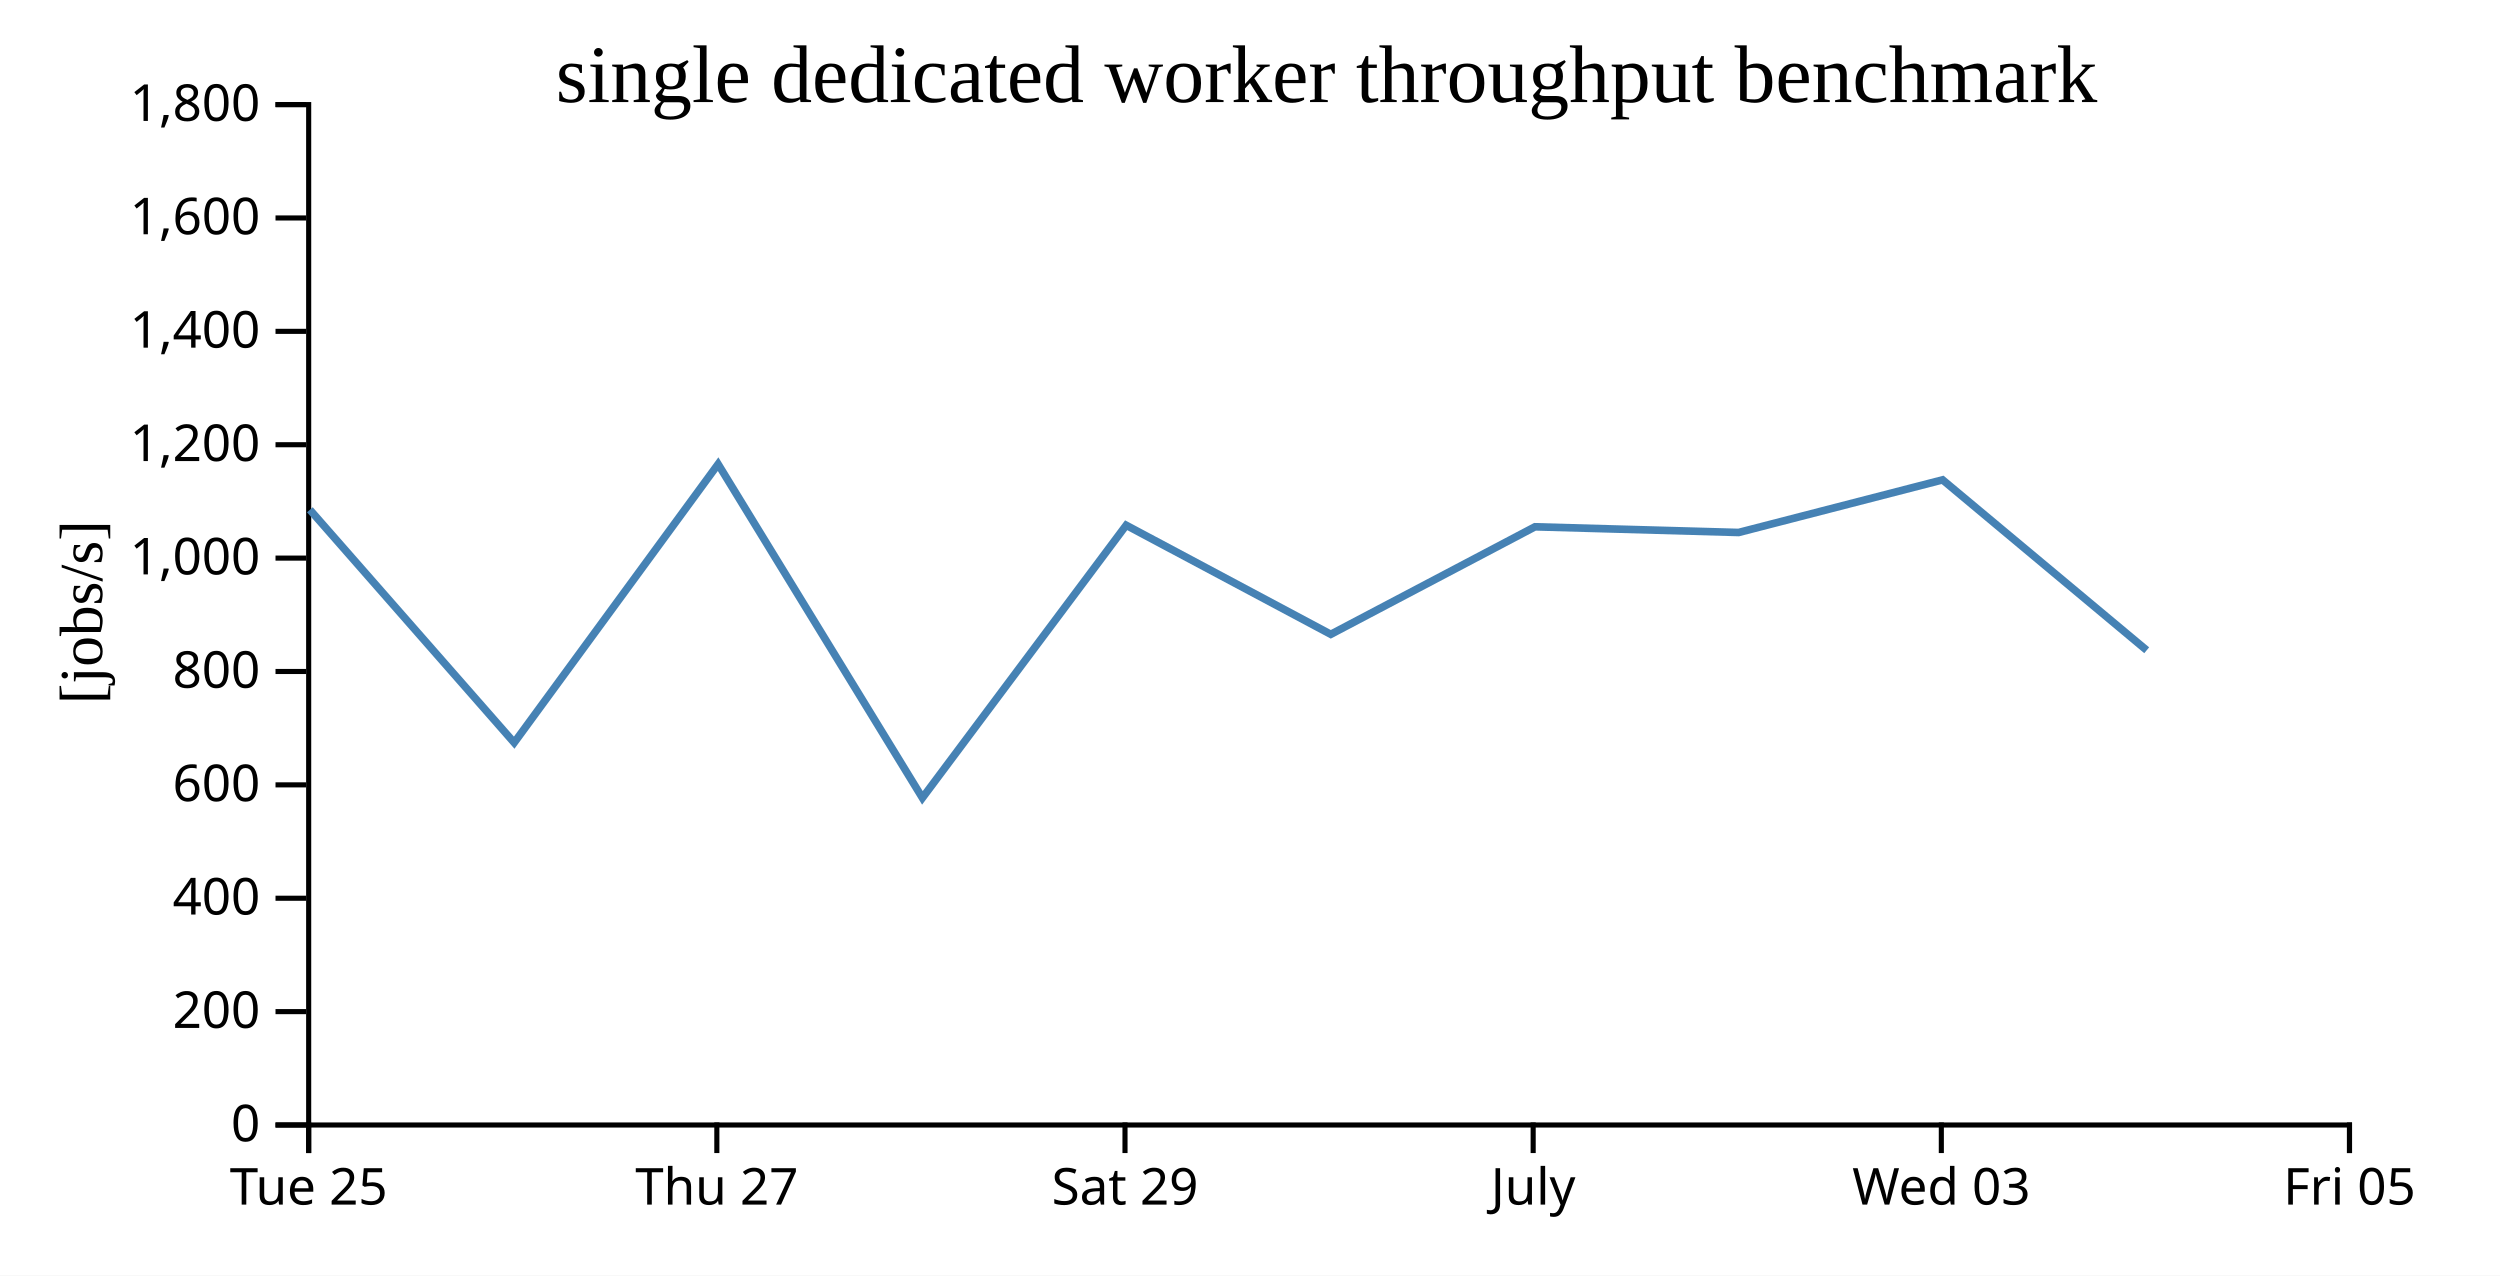
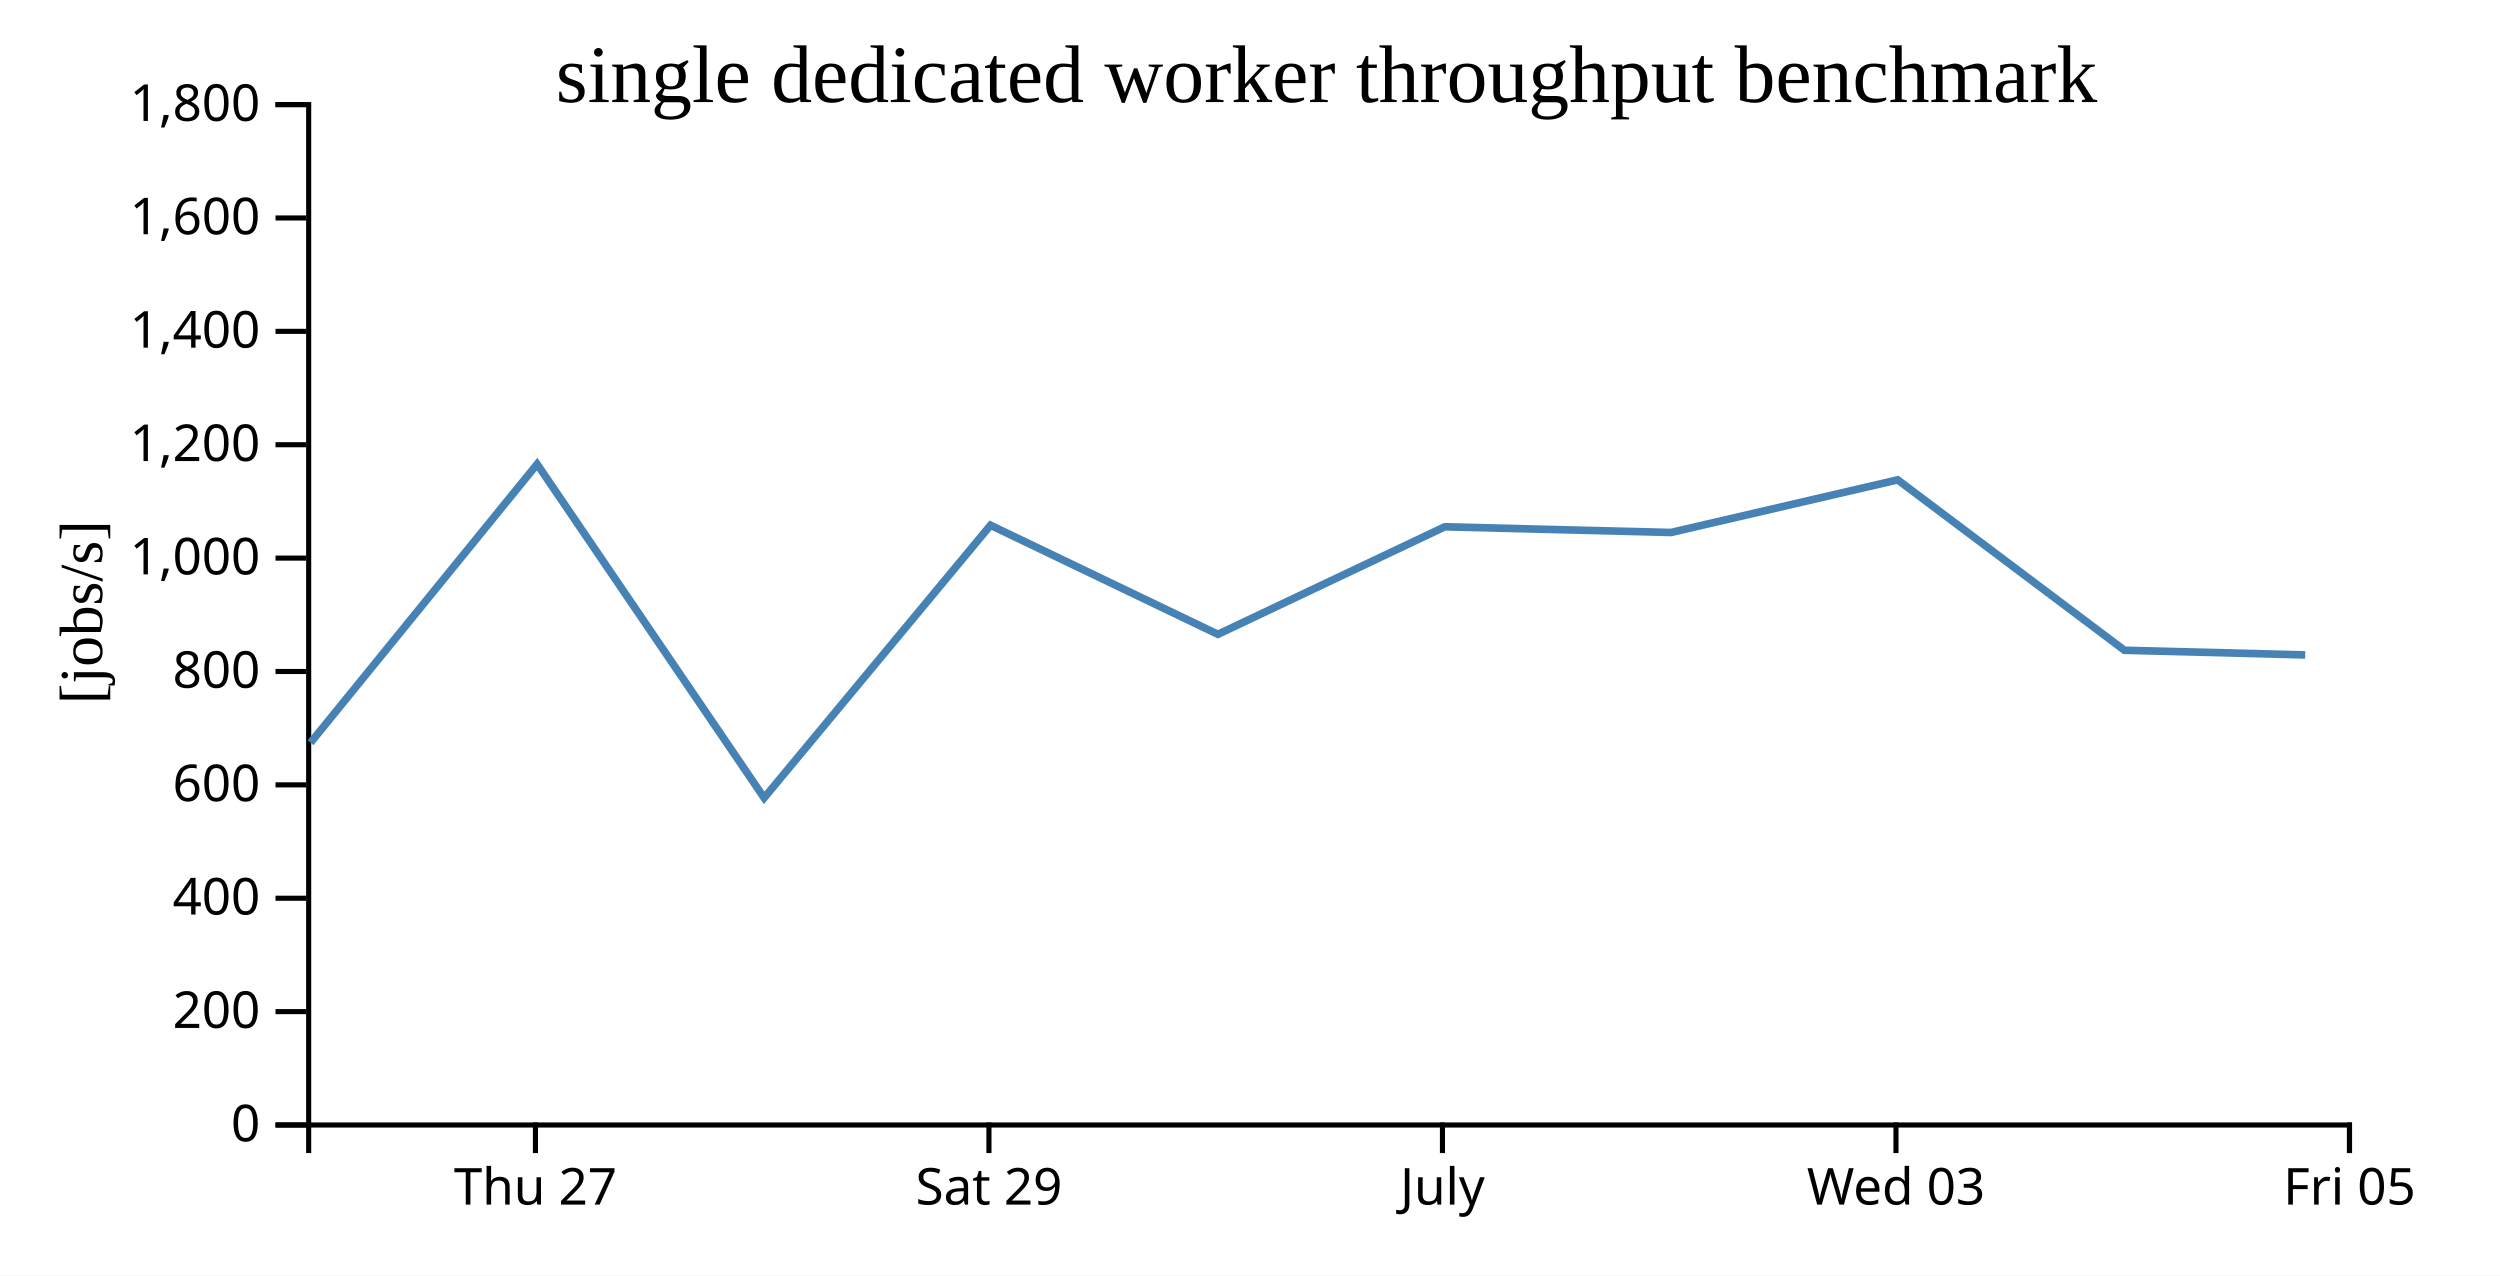
<svg xmlns="http://www.w3.org/2000/svg" width="490" height="250">
  <rect width="100%" height="100%" fill="white" />
  <g transform="translate(60,20)">
    <g transform="translate(0,200)" fill="none" font-size="10" font-family="sans-serif" text-anchor="middle">
      <path class="domain" stroke="currentColor" d="M0.5,6V0.5H400.5V6" />
-       <g class="tick" opacity="1" transform="translate(0.5,0)">
-         <line stroke="currentColor" y2="6" />
-         <text fill="currentColor" y="9" dy="0.71em">Tue 25</text>
-       </g>
-       <g class="tick" opacity="1" transform="translate(80.5,0)">
+       <g class="tick" opacity="1" transform="translate(44.94444,0)">
        <line stroke="currentColor" y2="6" />
        <text fill="currentColor" y="9" dy="0.71em">Thu 27</text>
      </g>
-       <g class="tick" opacity="1" transform="translate(160.5,0)">
+       <g class="tick" opacity="1" transform="translate(133.8333,0)">
        <line stroke="currentColor" y2="6" />
        <text fill="currentColor" y="9" dy="0.71em">Sat 29</text>
      </g>
-       <g class="tick" opacity="1" transform="translate(240.5,0)">
+       <g class="tick" opacity="1" transform="translate(222.7222,0)">
        <line stroke="currentColor" y2="6" />
        <text fill="currentColor" y="9" dy="0.71em">July</text>
      </g>
-       <g class="tick" opacity="1" transform="translate(320.5,0)">
+       <g class="tick" opacity="1" transform="translate(311.6111,0)">
        <line stroke="currentColor" y2="6" />
        <text fill="currentColor" y="9" dy="0.71em">Wed 03</text>
      </g>
      <g class="tick" opacity="1" transform="translate(400.5,0)">
        <line stroke="currentColor" y2="6" />
        <text fill="currentColor" y="9" dy="0.71em">Fri 05</text>
      </g>
    </g>
    <g fill="none" font-size="10" font-family="sans-serif" text-anchor="end">
      <path class="domain" stroke="currentColor" d="M-6,200.5H0.5V0.5H-6" />
      <g class="tick" opacity="1" transform="translate(0,200.5)">
        <line stroke="currentColor" x2="-6" />
        <text fill="currentColor" x="-9" dy="0.32em">0</text>
      </g>
      <g class="tick" opacity="1" transform="translate(0,178.2778)">
        <line stroke="currentColor" x2="-6" />
        <text fill="currentColor" x="-9" dy="0.32em">200</text>
      </g>
      <g class="tick" opacity="1" transform="translate(0,156.0556)">
        <line stroke="currentColor" x2="-6" />
        <text fill="currentColor" x="-9" dy="0.32em">400</text>
      </g>
      <g class="tick" opacity="1" transform="translate(0,133.8333)">
        <line stroke="currentColor" x2="-6" />
        <text fill="currentColor" x="-9" dy="0.32em">600</text>
      </g>
      <g class="tick" opacity="1" transform="translate(0,111.6111)">
        <line stroke="currentColor" x2="-6" />
        <text fill="currentColor" x="-9" dy="0.32em">800</text>
      </g>
      <g class="tick" opacity="1" transform="translate(0,89.38889)">
        <line stroke="currentColor" x2="-6" />
        <text fill="currentColor" x="-9" dy="0.32em">1,000</text>
      </g>
      <g class="tick" opacity="1" transform="translate(0,67.16667)">
        <line stroke="currentColor" x2="-6" />
        <text fill="currentColor" x="-9" dy="0.32em">1,200</text>
      </g>
      <g class="tick" opacity="1" transform="translate(0,44.94444)">
        <line stroke="currentColor" x2="-6" />
        <text fill="currentColor" x="-9" dy="0.32em">1,400</text>
      </g>
      <g class="tick" opacity="1" transform="translate(0,22.72222)">
        <line stroke="currentColor" x2="-6" />
        <text fill="currentColor" x="-9" dy="0.32em">1,600</text>
      </g>
      <g class="tick" opacity="1" transform="translate(0,0.5)">
        <line stroke="currentColor" x2="-6" />
        <text fill="currentColor" x="-9" dy="0.32em">1,800</text>
      </g>
    </g>
    <text text-anchor="middle" style="font-size: 12px" transform="rotate(-90)" y="-40" x="-100">[jobs/s]</text>
    <text text-anchor="middle" style="font-size: 16px" y="0" x="200">single dedicated worker throughput benchmark</text>
-     <path fill="none" stroke="steelblue" stroke-width="1.5" d="M0.736,79.916L40.78,125.563L80.748,70.974L120.792,136.382L160.73,82.946L200.835,104.325L240.858,83.253L280.77,84.366L320.746,74.051L360.753,107.451" />
+     <path fill="none" stroke="steelblue" stroke-width="1.5" d="M0.866,125.563L45.276,70.974L89.769,136.382L134.144,82.946L178.706,104.325L223.175,83.253L267.522,84.366L311.94,74.051L356.392,107.451L391.823,108.364" />
  </g>
</svg>
